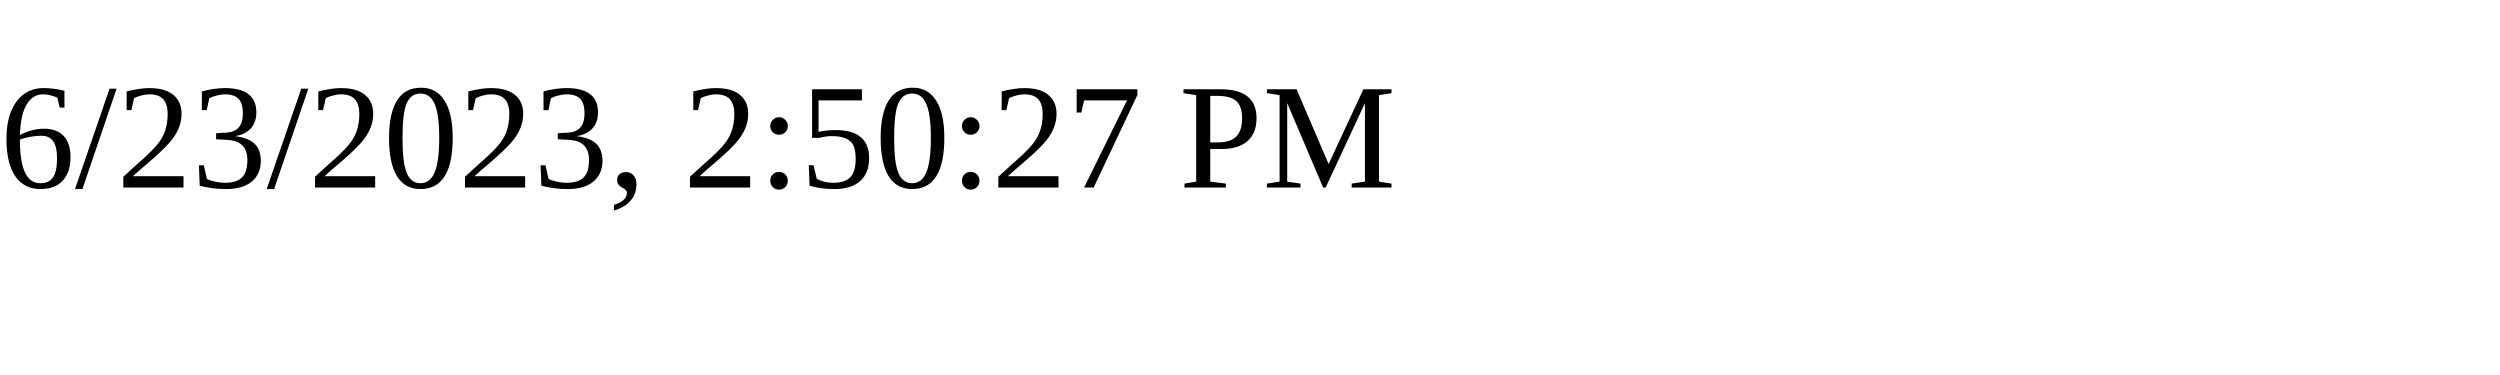
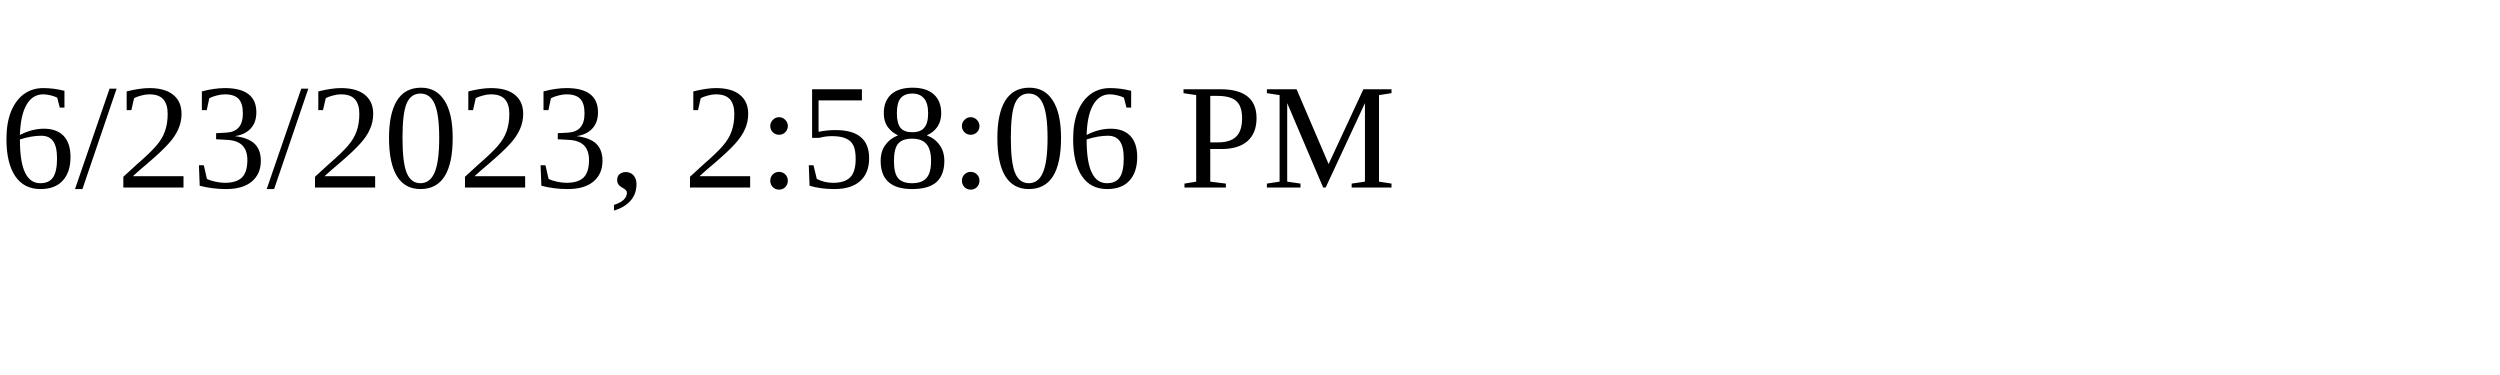
<svg xmlns="http://www.w3.org/2000/svg" height="30" width="200">
-   <text x="0" y="15">6/23/2023, 2:50:27 PM</text>
+   <text x="0" y="15">6/23/2023, 2:58:06 PM</text>
</svg>
